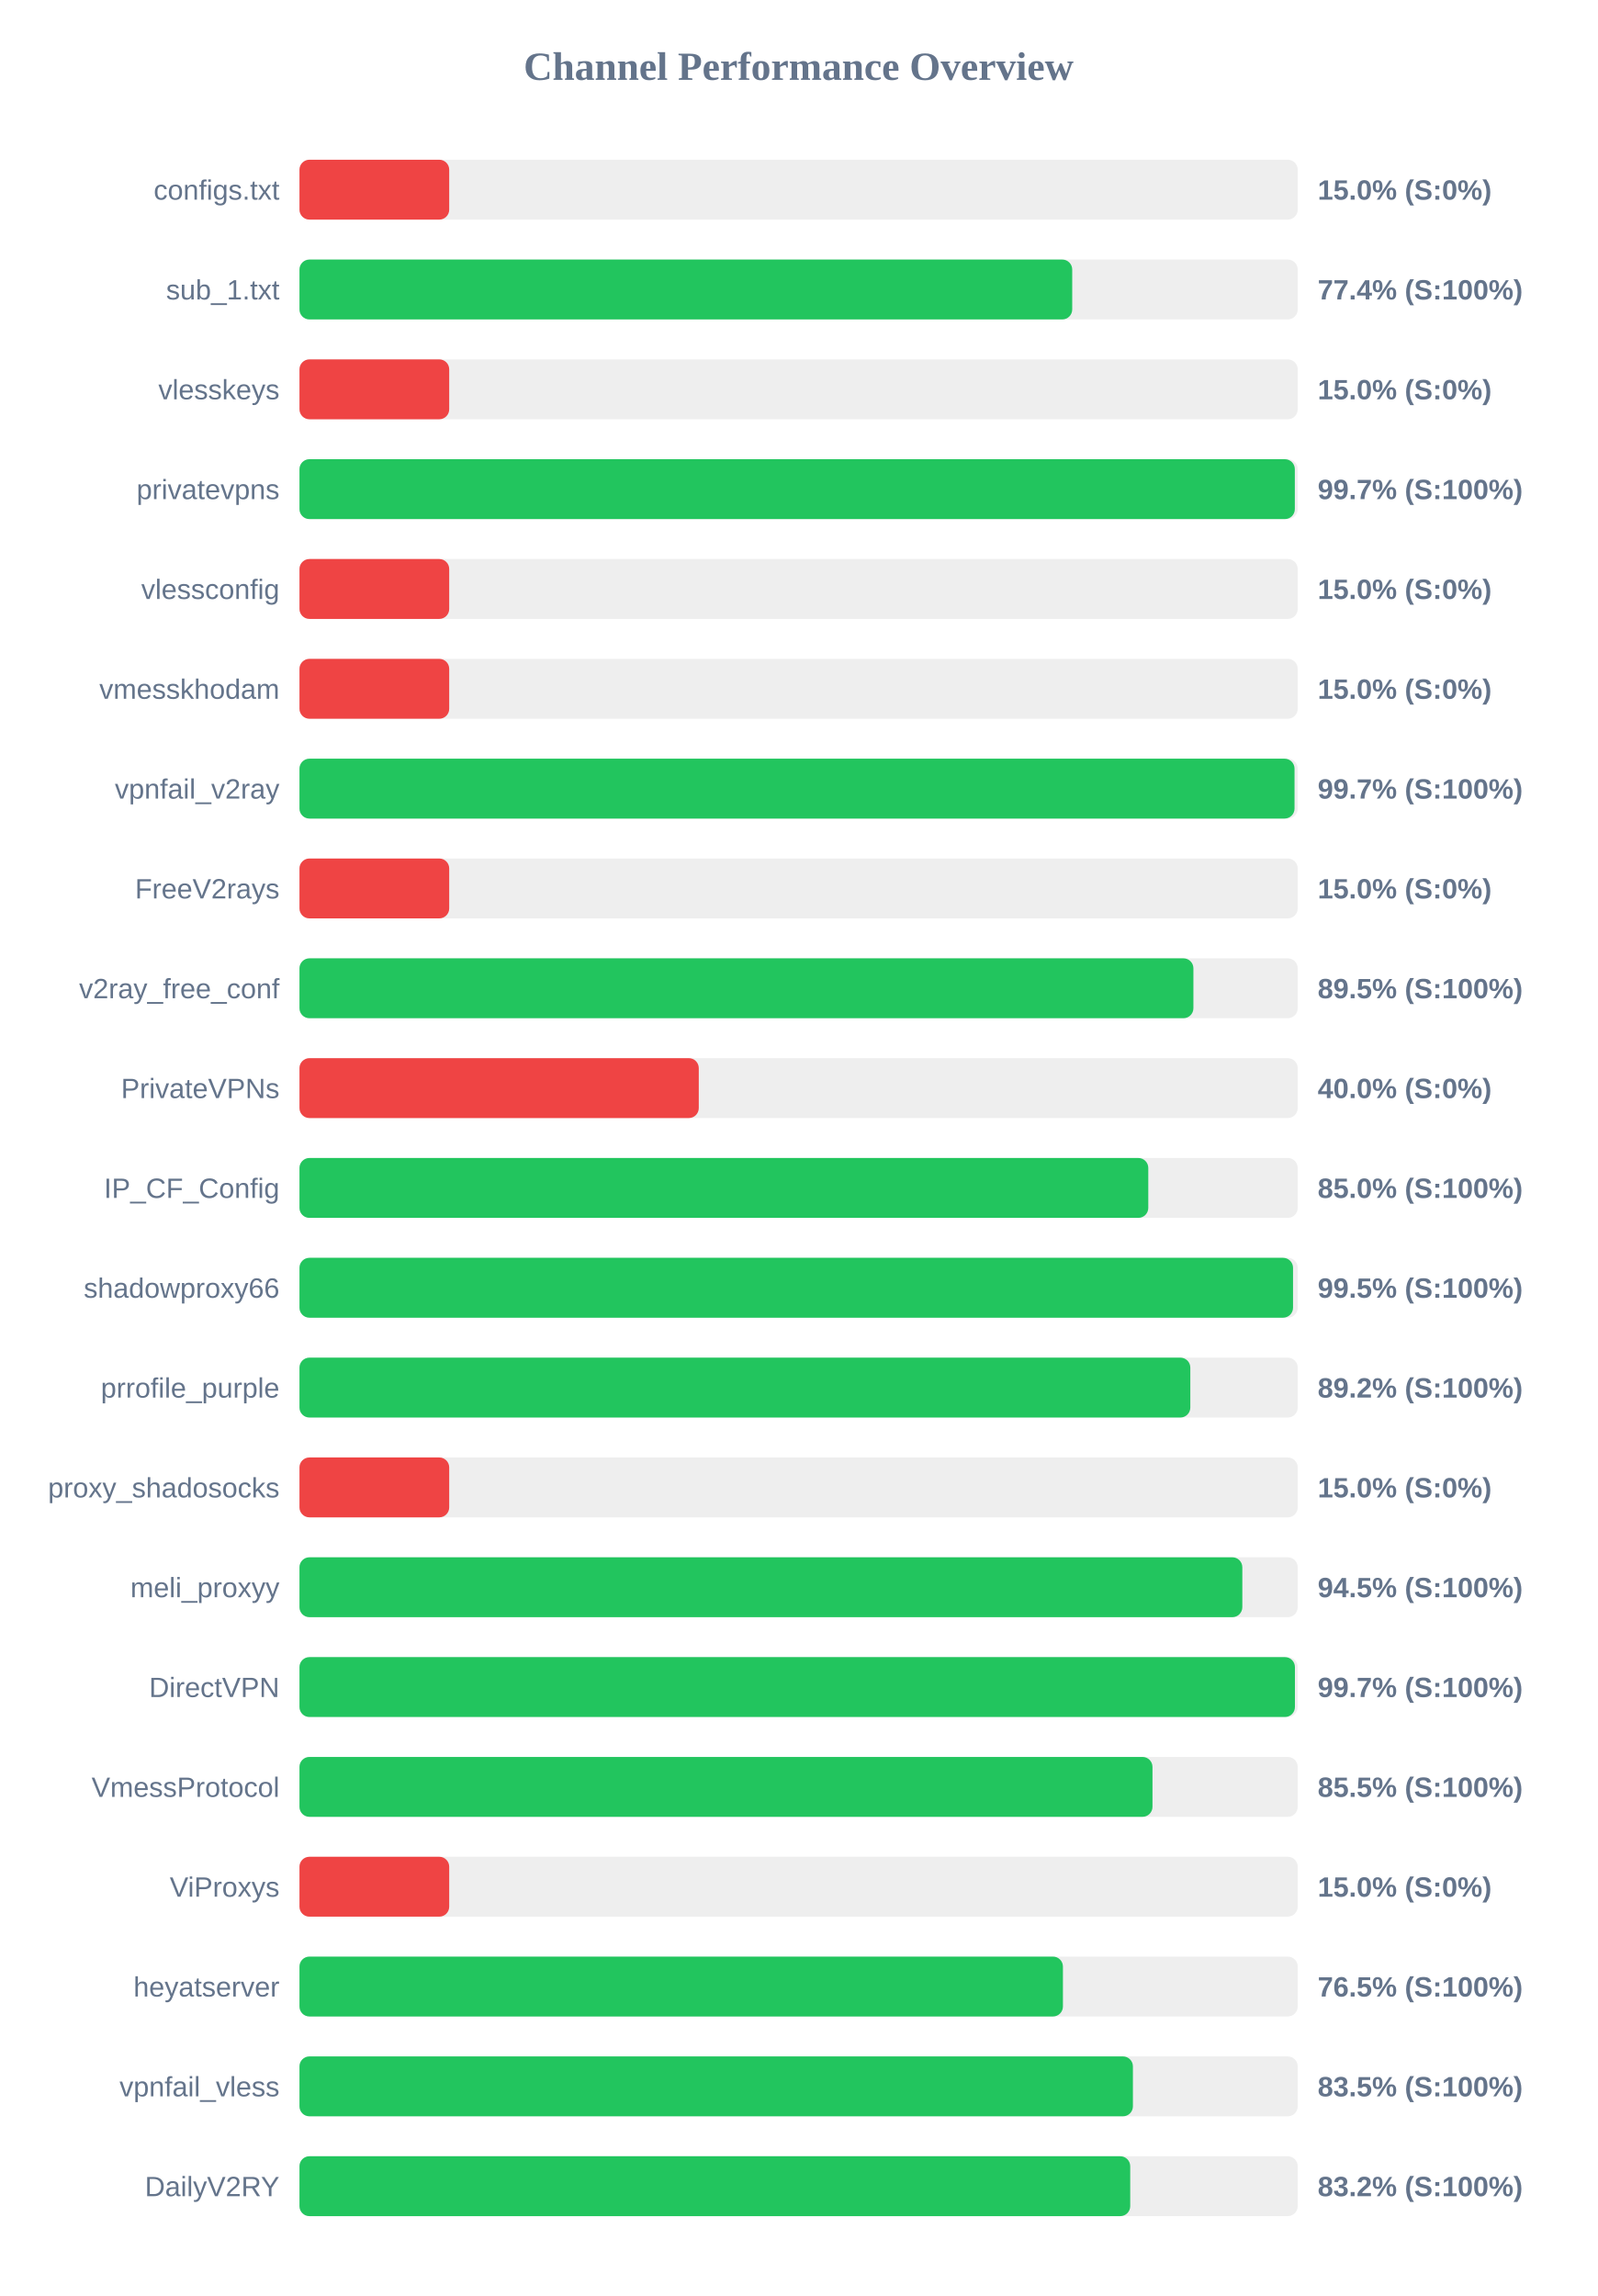
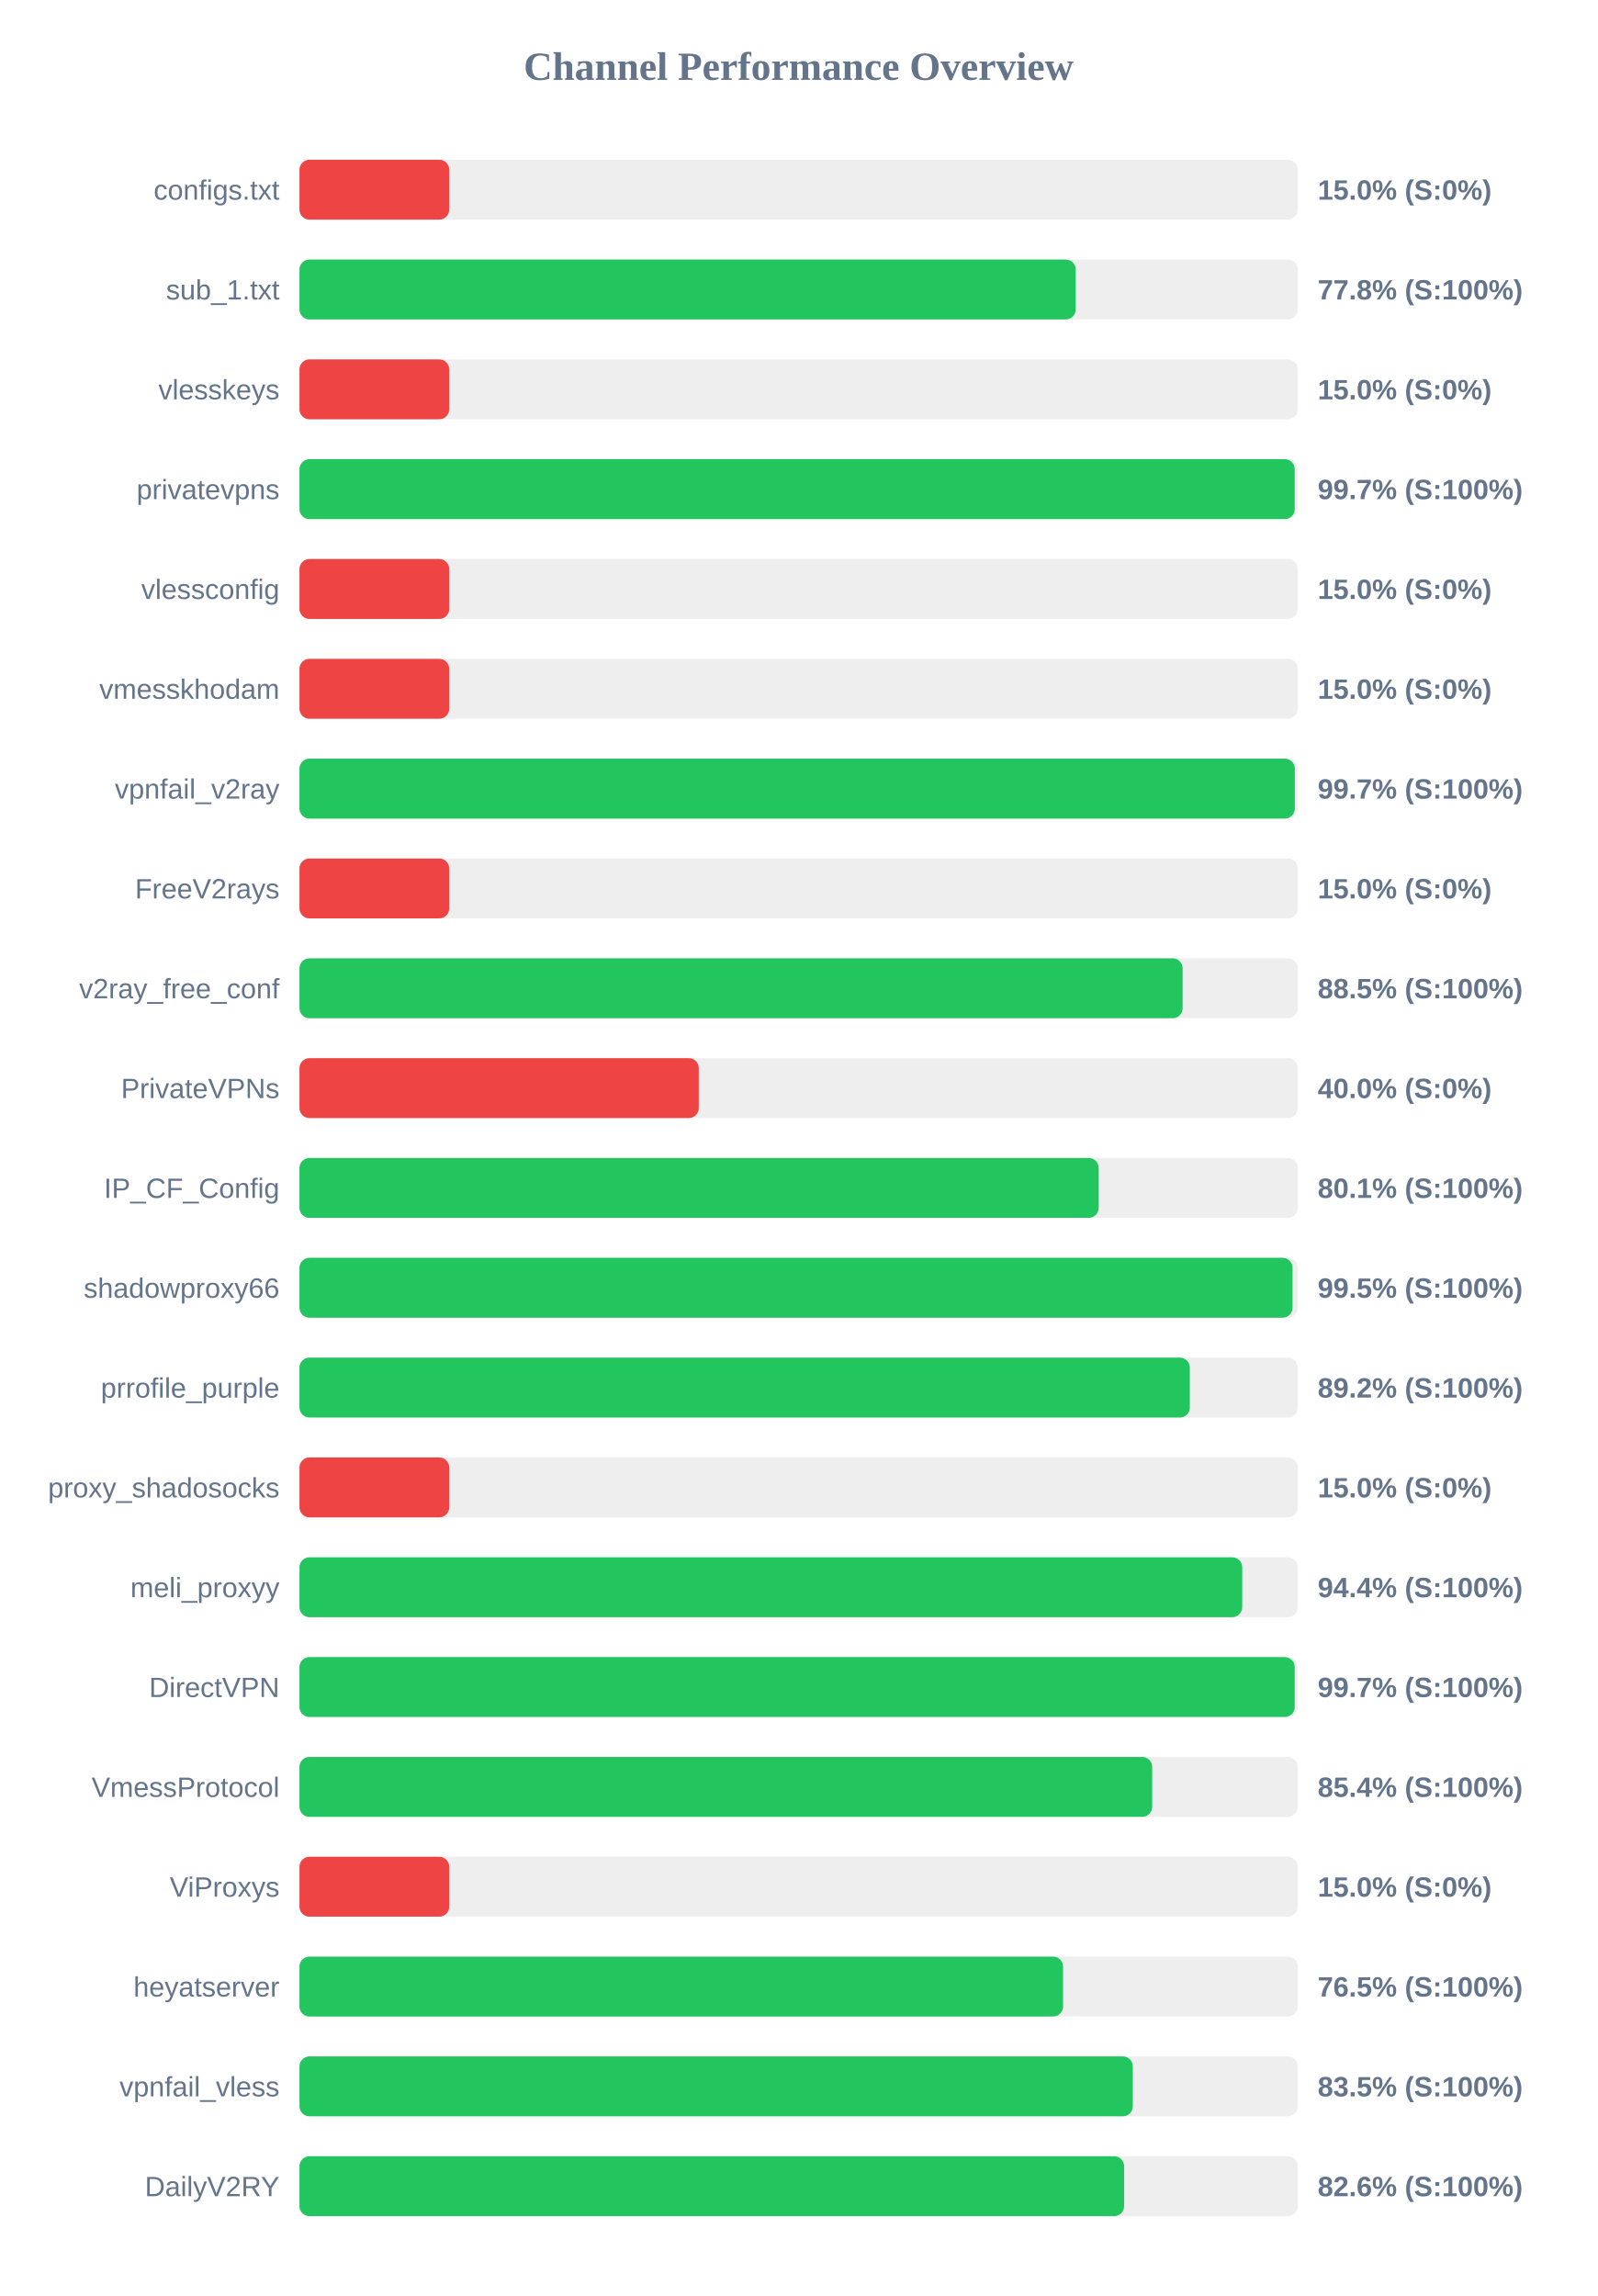
<svg xmlns="http://www.w3.org/2000/svg" width="800" height="1150" version="1.1">
  <style>
        .row { font: 14px Arial; fill: #64748b; }
        .score { font: bold 14px Arial; fill: #64748b; }
    </style>
  <text x="400" y="40" text-anchor="middle" font-size="20px" font-weight="bold" fill="#64748b">Channel Performance Overview</text>
  <rect x="150" y="80" width="500" height="30" fill="#eee" rx="5" />
  <rect x="150" y="80" width="75.0" height="30" fill="#ef4444" rx="5" />
  <text x="140" y="100" text-anchor="end" class="row">configs.txt</text>
  <text x="660" y="100" text-anchor="start" class="score">15.0% (S:0%)</text>
  <rect x="150" y="130" width="500" height="30" fill="#eee" rx="5" />
-   <rect x="150" y="130" width="387.05" height="30" fill="#22c55e" rx="5" />
+   <rect x="150" y="130" width="388.8" height="30" fill="#22c55e" rx="5" />
  <text x="140" y="150" text-anchor="end" class="row">sub_1.txt</text>
-   <text x="660" y="150" text-anchor="start" class="score">77.4% (S:100%)</text>
+   <text x="660" y="150" text-anchor="start" class="score">77.8% (S:100%)</text>
  <rect x="150" y="180" width="500" height="30" fill="#eee" rx="5" />
  <rect x="150" y="180" width="75.0" height="30" fill="#ef4444" rx="5" />
  <text x="140" y="200" text-anchor="end" class="row">vlesskeys</text>
  <text x="660" y="200" text-anchor="start" class="score">15.0% (S:0%)</text>
  <rect x="150" y="230" width="500" height="30" fill="#eee" rx="5" />
-   <rect x="150" y="230" width="498.55" height="30" fill="#22c55e" rx="5" />
+   <rect x="150" y="230" width="498.5" height="30" fill="#22c55e" rx="5" />
  <text x="140" y="250" text-anchor="end" class="row">privatevpns</text>
  <text x="660" y="250" text-anchor="start" class="score">99.7% (S:100%)</text>
  <rect x="150" y="280" width="500" height="30" fill="#eee" rx="5" />
  <rect x="150" y="280" width="75.0" height="30" fill="#ef4444" rx="5" />
  <text x="140" y="300" text-anchor="end" class="row">vlessconfig</text>
  <text x="660" y="300" text-anchor="start" class="score">15.0% (S:0%)</text>
  <rect x="150" y="330" width="500" height="30" fill="#eee" rx="5" />
  <rect x="150" y="330" width="75.0" height="30" fill="#ef4444" rx="5" />
  <text x="140" y="350" text-anchor="end" class="row">vmesskhodam</text>
  <text x="660" y="350" text-anchor="start" class="score">15.0% (S:0%)</text>
  <rect x="150" y="380" width="500" height="30" fill="#eee" rx="5" />
-   <rect x="150" y="380" width="498.4" height="30" fill="#22c55e" rx="5" />
+   <rect x="150" y="380" width="498.55" height="30" fill="#22c55e" rx="5" />
  <text x="140" y="400" text-anchor="end" class="row">vpnfail_v2ray</text>
  <text x="660" y="400" text-anchor="start" class="score">99.7% (S:100%)</text>
  <rect x="150" y="430" width="500" height="30" fill="#eee" rx="5" />
  <rect x="150" y="430" width="75.0" height="30" fill="#ef4444" rx="5" />
  <text x="140" y="450" text-anchor="end" class="row">FreeV2rays</text>
  <text x="660" y="450" text-anchor="start" class="score">15.0% (S:0%)</text>
  <rect x="150" y="480" width="500" height="30" fill="#eee" rx="5" />
-   <rect x="150" y="480" width="447.75" height="30" fill="#22c55e" rx="5" />
+   <rect x="150" y="480" width="442.35" height="30" fill="#22c55e" rx="5" />
  <text x="140" y="500" text-anchor="end" class="row">v2ray_free_conf</text>
-   <text x="660" y="500" text-anchor="start" class="score">89.5% (S:100%)</text>
+   <text x="660" y="500" text-anchor="start" class="score">88.5% (S:100%)</text>
  <rect x="150" y="530" width="500" height="30" fill="#eee" rx="5" />
  <rect x="150" y="530" width="200.0" height="30" fill="#ef4444" rx="5" />
  <text x="140" y="550" text-anchor="end" class="row">PrivateVPNs</text>
  <text x="660" y="550" text-anchor="start" class="score">40.0% (S:0%)</text>
  <rect x="150" y="580" width="500" height="30" fill="#eee" rx="5" />
-   <rect x="150" y="580" width="425.15" height="30" fill="#22c55e" rx="5" />
+   <rect x="150" y="580" width="400.3" height="30" fill="#22c55e" rx="5" />
  <text x="140" y="600" text-anchor="end" class="row">IP_CF_Config</text>
-   <text x="660" y="600" text-anchor="start" class="score">85.0% (S:100%)</text>
+   <text x="660" y="600" text-anchor="start" class="score">80.1% (S:100%)</text>
  <rect x="150" y="630" width="500" height="30" fill="#eee" rx="5" />
-   <rect x="150" y="630" width="497.65" height="30" fill="#22c55e" rx="5" />
+   <rect x="150" y="630" width="497.4" height="30" fill="#22c55e" rx="5" />
  <text x="140" y="650" text-anchor="end" class="row">shadowproxy66</text>
  <text x="660" y="650" text-anchor="start" class="score">99.5% (S:100%)</text>
  <rect x="150" y="680" width="500" height="30" fill="#eee" rx="5" />
-   <rect x="150" y="680" width="446.2" height="30" fill="#22c55e" rx="5" />
+   <rect x="150" y="680" width="445.95" height="30" fill="#22c55e" rx="5" />
  <text x="140" y="700" text-anchor="end" class="row">prrofile_purple</text>
  <text x="660" y="700" text-anchor="start" class="score">89.2% (S:100%)</text>
  <rect x="150" y="730" width="500" height="30" fill="#eee" rx="5" />
  <rect x="150" y="730" width="75.0" height="30" fill="#ef4444" rx="5" />
  <text x="140" y="750" text-anchor="end" class="row">proxy_shadosocks</text>
  <text x="660" y="750" text-anchor="start" class="score">15.0% (S:0%)</text>
  <rect x="150" y="780" width="500" height="30" fill="#eee" rx="5" />
-   <rect x="150" y="780" width="472.25" height="30" fill="#22c55e" rx="5" />
+   <rect x="150" y="780" width="472.2" height="30" fill="#22c55e" rx="5" />
  <text x="140" y="800" text-anchor="end" class="row">meli_proxyy</text>
-   <text x="660" y="800" text-anchor="start" class="score">94.5% (S:100%)</text>
+   <text x="660" y="800" text-anchor="start" class="score">94.4% (S:100%)</text>
  <rect x="150" y="830" width="500" height="30" fill="#eee" rx="5" />
-   <rect x="150" y="830" width="498.6" height="30" fill="#22c55e" rx="5" />
+   <rect x="150" y="830" width="498.5" height="30" fill="#22c55e" rx="5" />
  <text x="140" y="850" text-anchor="end" class="row">DirectVPN</text>
  <text x="660" y="850" text-anchor="start" class="score">99.7% (S:100%)</text>
  <rect x="150" y="880" width="500" height="30" fill="#eee" rx="5" />
-   <rect x="150" y="880" width="427.25" height="30" fill="#22c55e" rx="5" />
+   <rect x="150" y="880" width="427.1" height="30" fill="#22c55e" rx="5" />
  <text x="140" y="900" text-anchor="end" class="row">VmessProtocol</text>
-   <text x="660" y="900" text-anchor="start" class="score">85.5% (S:100%)</text>
+   <text x="660" y="900" text-anchor="start" class="score">85.4% (S:100%)</text>
  <rect x="150" y="930" width="500" height="30" fill="#eee" rx="5" />
  <rect x="150" y="930" width="75.0" height="30" fill="#ef4444" rx="5" />
  <text x="140" y="950" text-anchor="end" class="row">ViProxys</text>
  <text x="660" y="950" text-anchor="start" class="score">15.0% (S:0%)</text>
  <rect x="150" y="980" width="500" height="30" fill="#eee" rx="5" />
-   <rect x="150" y="980" width="382.4" height="30" fill="#22c55e" rx="5" />
+   <rect x="150" y="980" width="382.45" height="30" fill="#22c55e" rx="5" />
  <text x="140" y="1000" text-anchor="end" class="row">heyatserver</text>
  <text x="660" y="1000" text-anchor="start" class="score">76.5% (S:100%)</text>
  <rect x="150" y="1030" width="500" height="30" fill="#eee" rx="5" />
-   <rect x="150" y="1030" width="417.45" height="30" fill="#22c55e" rx="5" />
+   <rect x="150" y="1030" width="417.4" height="30" fill="#22c55e" rx="5" />
  <text x="140" y="1050" text-anchor="end" class="row">vpnfail_vless</text>
  <text x="660" y="1050" text-anchor="start" class="score">83.5% (S:100%)</text>
  <rect x="150" y="1080" width="500" height="30" fill="#eee" rx="5" />
-   <rect x="150" y="1080" width="416.1" height="30" fill="#22c55e" rx="5" />
+   <rect x="150" y="1080" width="413.05" height="30" fill="#22c55e" rx="5" />
  <text x="140" y="1100" text-anchor="end" class="row">DailyV2RY</text>
-   <text x="660" y="1100" text-anchor="start" class="score">83.2% (S:100%)</text>
+   <text x="660" y="1100" text-anchor="start" class="score">82.6% (S:100%)</text>
</svg>
